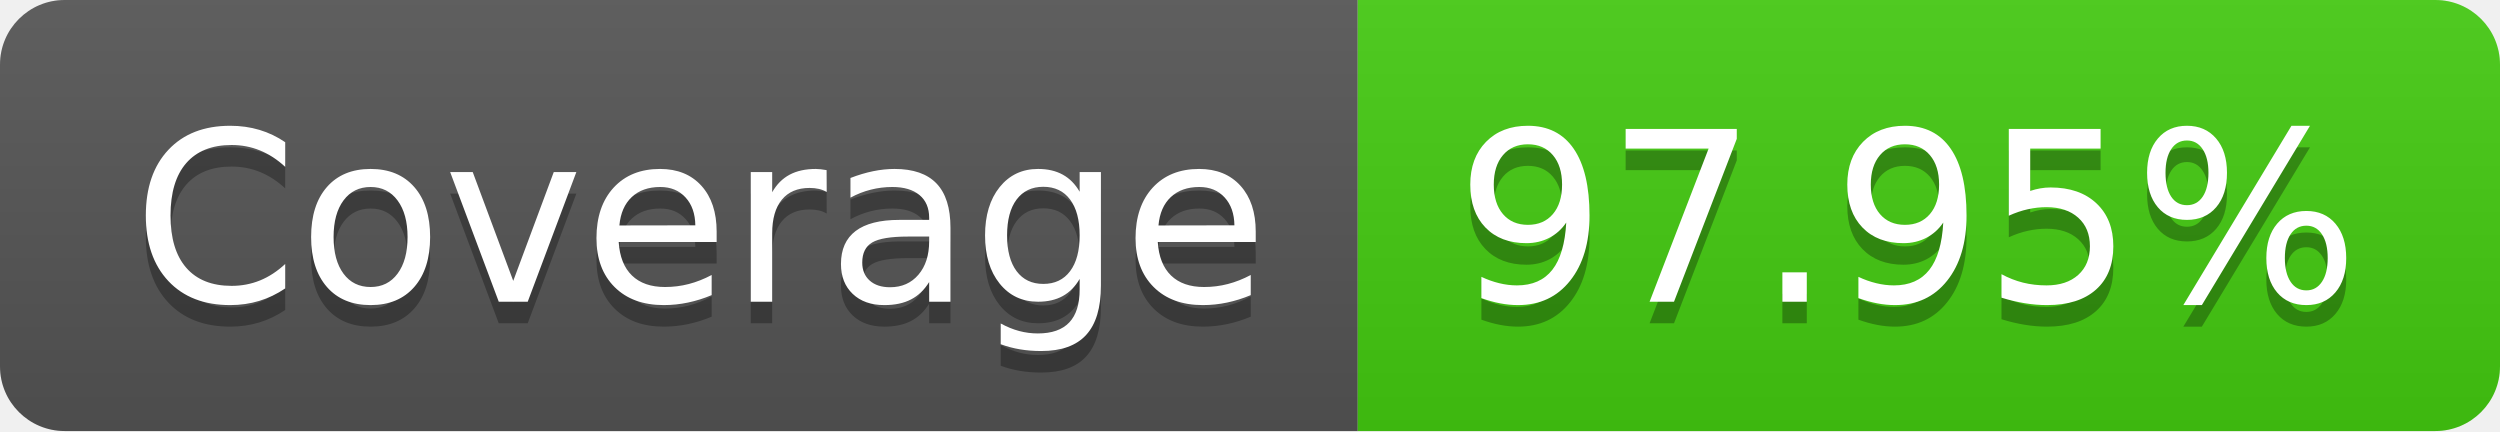
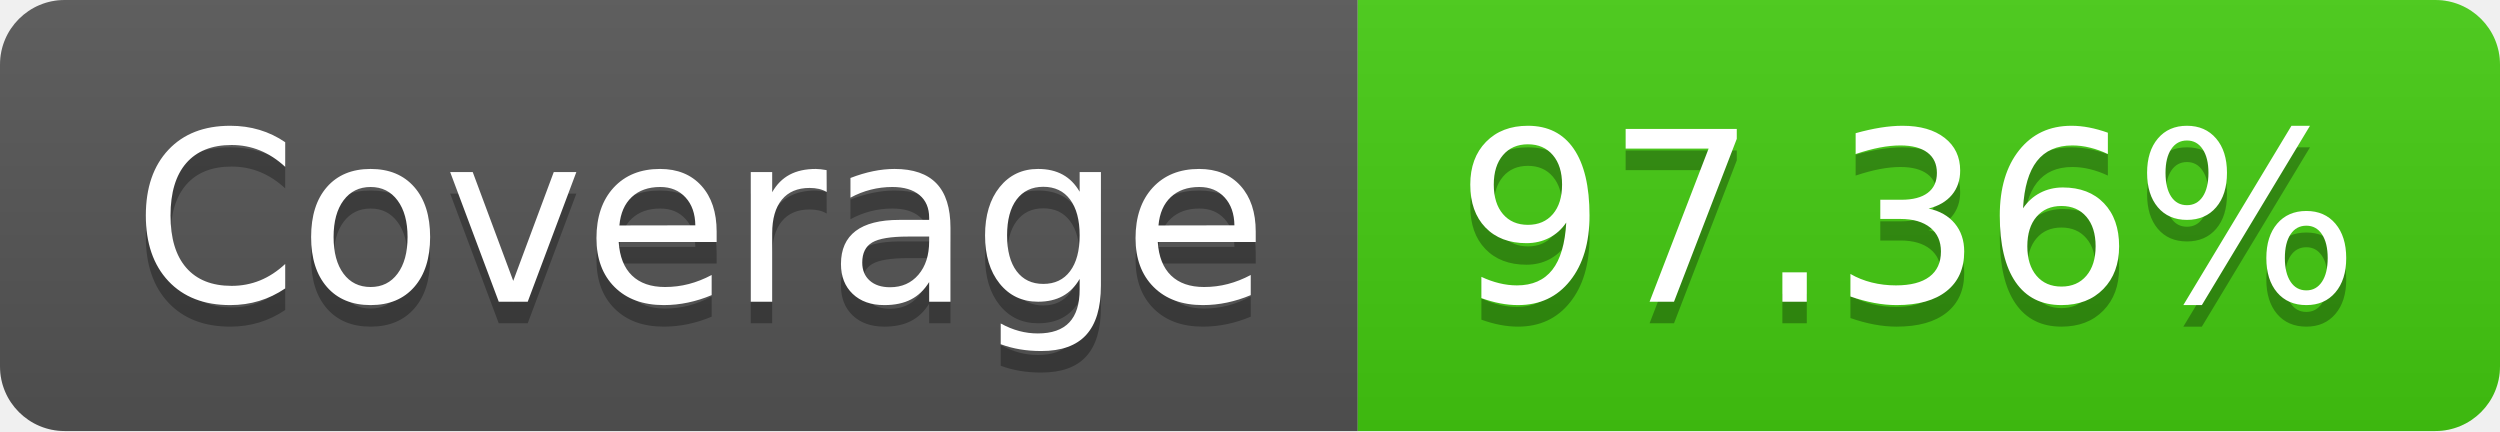
- <svg xmlns="http://www.w3.org/2000/svg" width="116" height="20" role="img" aria-label="Coverage: 97.95%">
+ <svg xmlns="http://www.w3.org/2000/svg" width="116" height="20" role="img" aria-label="Coverage: 97.36%">
  <linearGradient id="s" x2="0" y2="100%">
    <stop offset="0" stop-color="#bbb" stop-opacity=".1" />
    <stop offset="1" stop-opacity=".1" />
  </linearGradient>
  <clipPath id="r">
    <rect width="116" height="20" rx="3" fill="#fff" />
  </clipPath>
  <g clip-path="url(#r)">
    <rect width="63" height="20" fill="#555" />
    <rect x="63" width="53" height="20" fill="#4c1" />
    <rect width="116" height="20" fill="url(#s)" />
  </g>
  <g fill="#fff" text-anchor="middle" font-family="Verdana,Geneva,DejaVu Sans,sans-serif" text-rendering="geometricPrecision" font-size="110">
    <text aria-hidden="true" x="325" y="150" fill="#010101" fill-opacity=".3" transform="scale(.1)" textLength="530">Coverage</text>
    <text x="325" y="140" transform="scale(.1)" fill="#fff" textLength="530">Coverage</text>
-     <text aria-hidden="true" x="885" y="150" fill="#010101" fill-opacity=".3" transform="scale(.1)" textLength="430">97.95%</text>
-     <text x="885" y="140" transform="scale(.1)" fill="#fff" textLength="430">97.95%</text>
+     <text aria-hidden="true" x="885" y="150" fill="#010101" fill-opacity=".3" transform="scale(.1)" textLength="430">97.36%</text>
+     <text x="885" y="140" transform="scale(.1)" fill="#fff" textLength="430">97.36%</text>
  </g>
</svg>
